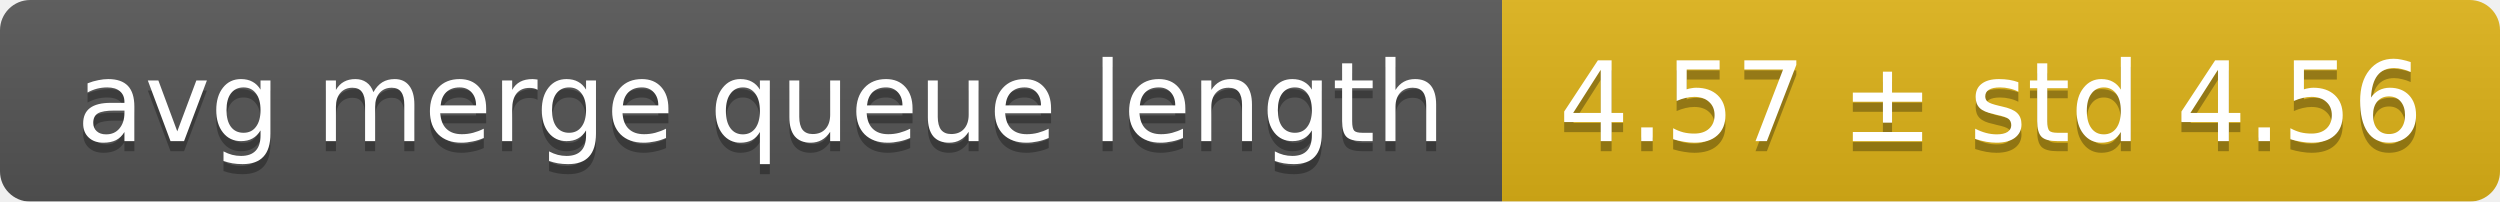
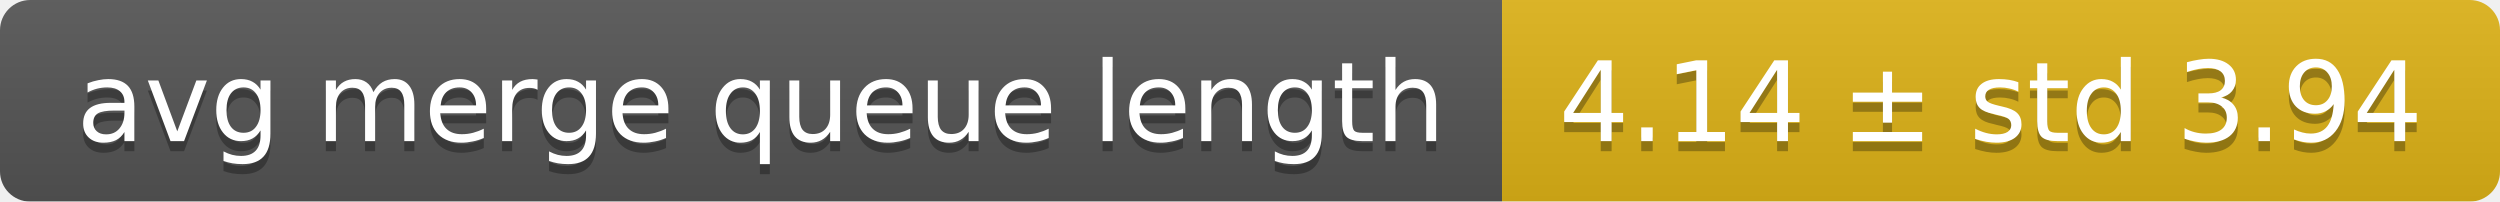
<svg xmlns="http://www.w3.org/2000/svg" width="248" height="20">
  <linearGradient id="smooth" x2="0" y2="100%">
    <stop offset="0" stop-color="#bbb" stop-opacity=".1" />
    <stop offset="1" stop-opacity=".1" />
  </linearGradient>
  <mask id="round">
    <rect width="248" height="20" rx="3" fill="#fff" />
  </mask>
  <g mask="url(#round)">
    <rect width="149" height="20" fill="#555" />
    <rect x="149" width="99" height="20" fill="#dfb317" />
    <rect width="248" height="20" fill="url(#smooth)" />
  </g>
  <g fill="#fff" text-anchor="middle" font-family="DejaVu Sans,Verdana,Geneva,sans-serif" font-size="11">
    <text x="75.5" y="15" fill="#010101" fill-opacity=".3">avg merge queue length</text>
    <text x="75.5" y="14">avg merge queue length</text>
-     <text x="197.5" y="15" fill="#010101" fill-opacity=".3">4.57 ± std 4.56</text>
-     <text x="197.5" y="14">4.57 ± std 4.56</text>
+     <text x="197.5" y="15" fill="#010101" fill-opacity=".3">4.14 ± std 3.94</text>
+     <text x="197.5" y="14">4.14 ± std 3.94</text>
  </g>
</svg>
